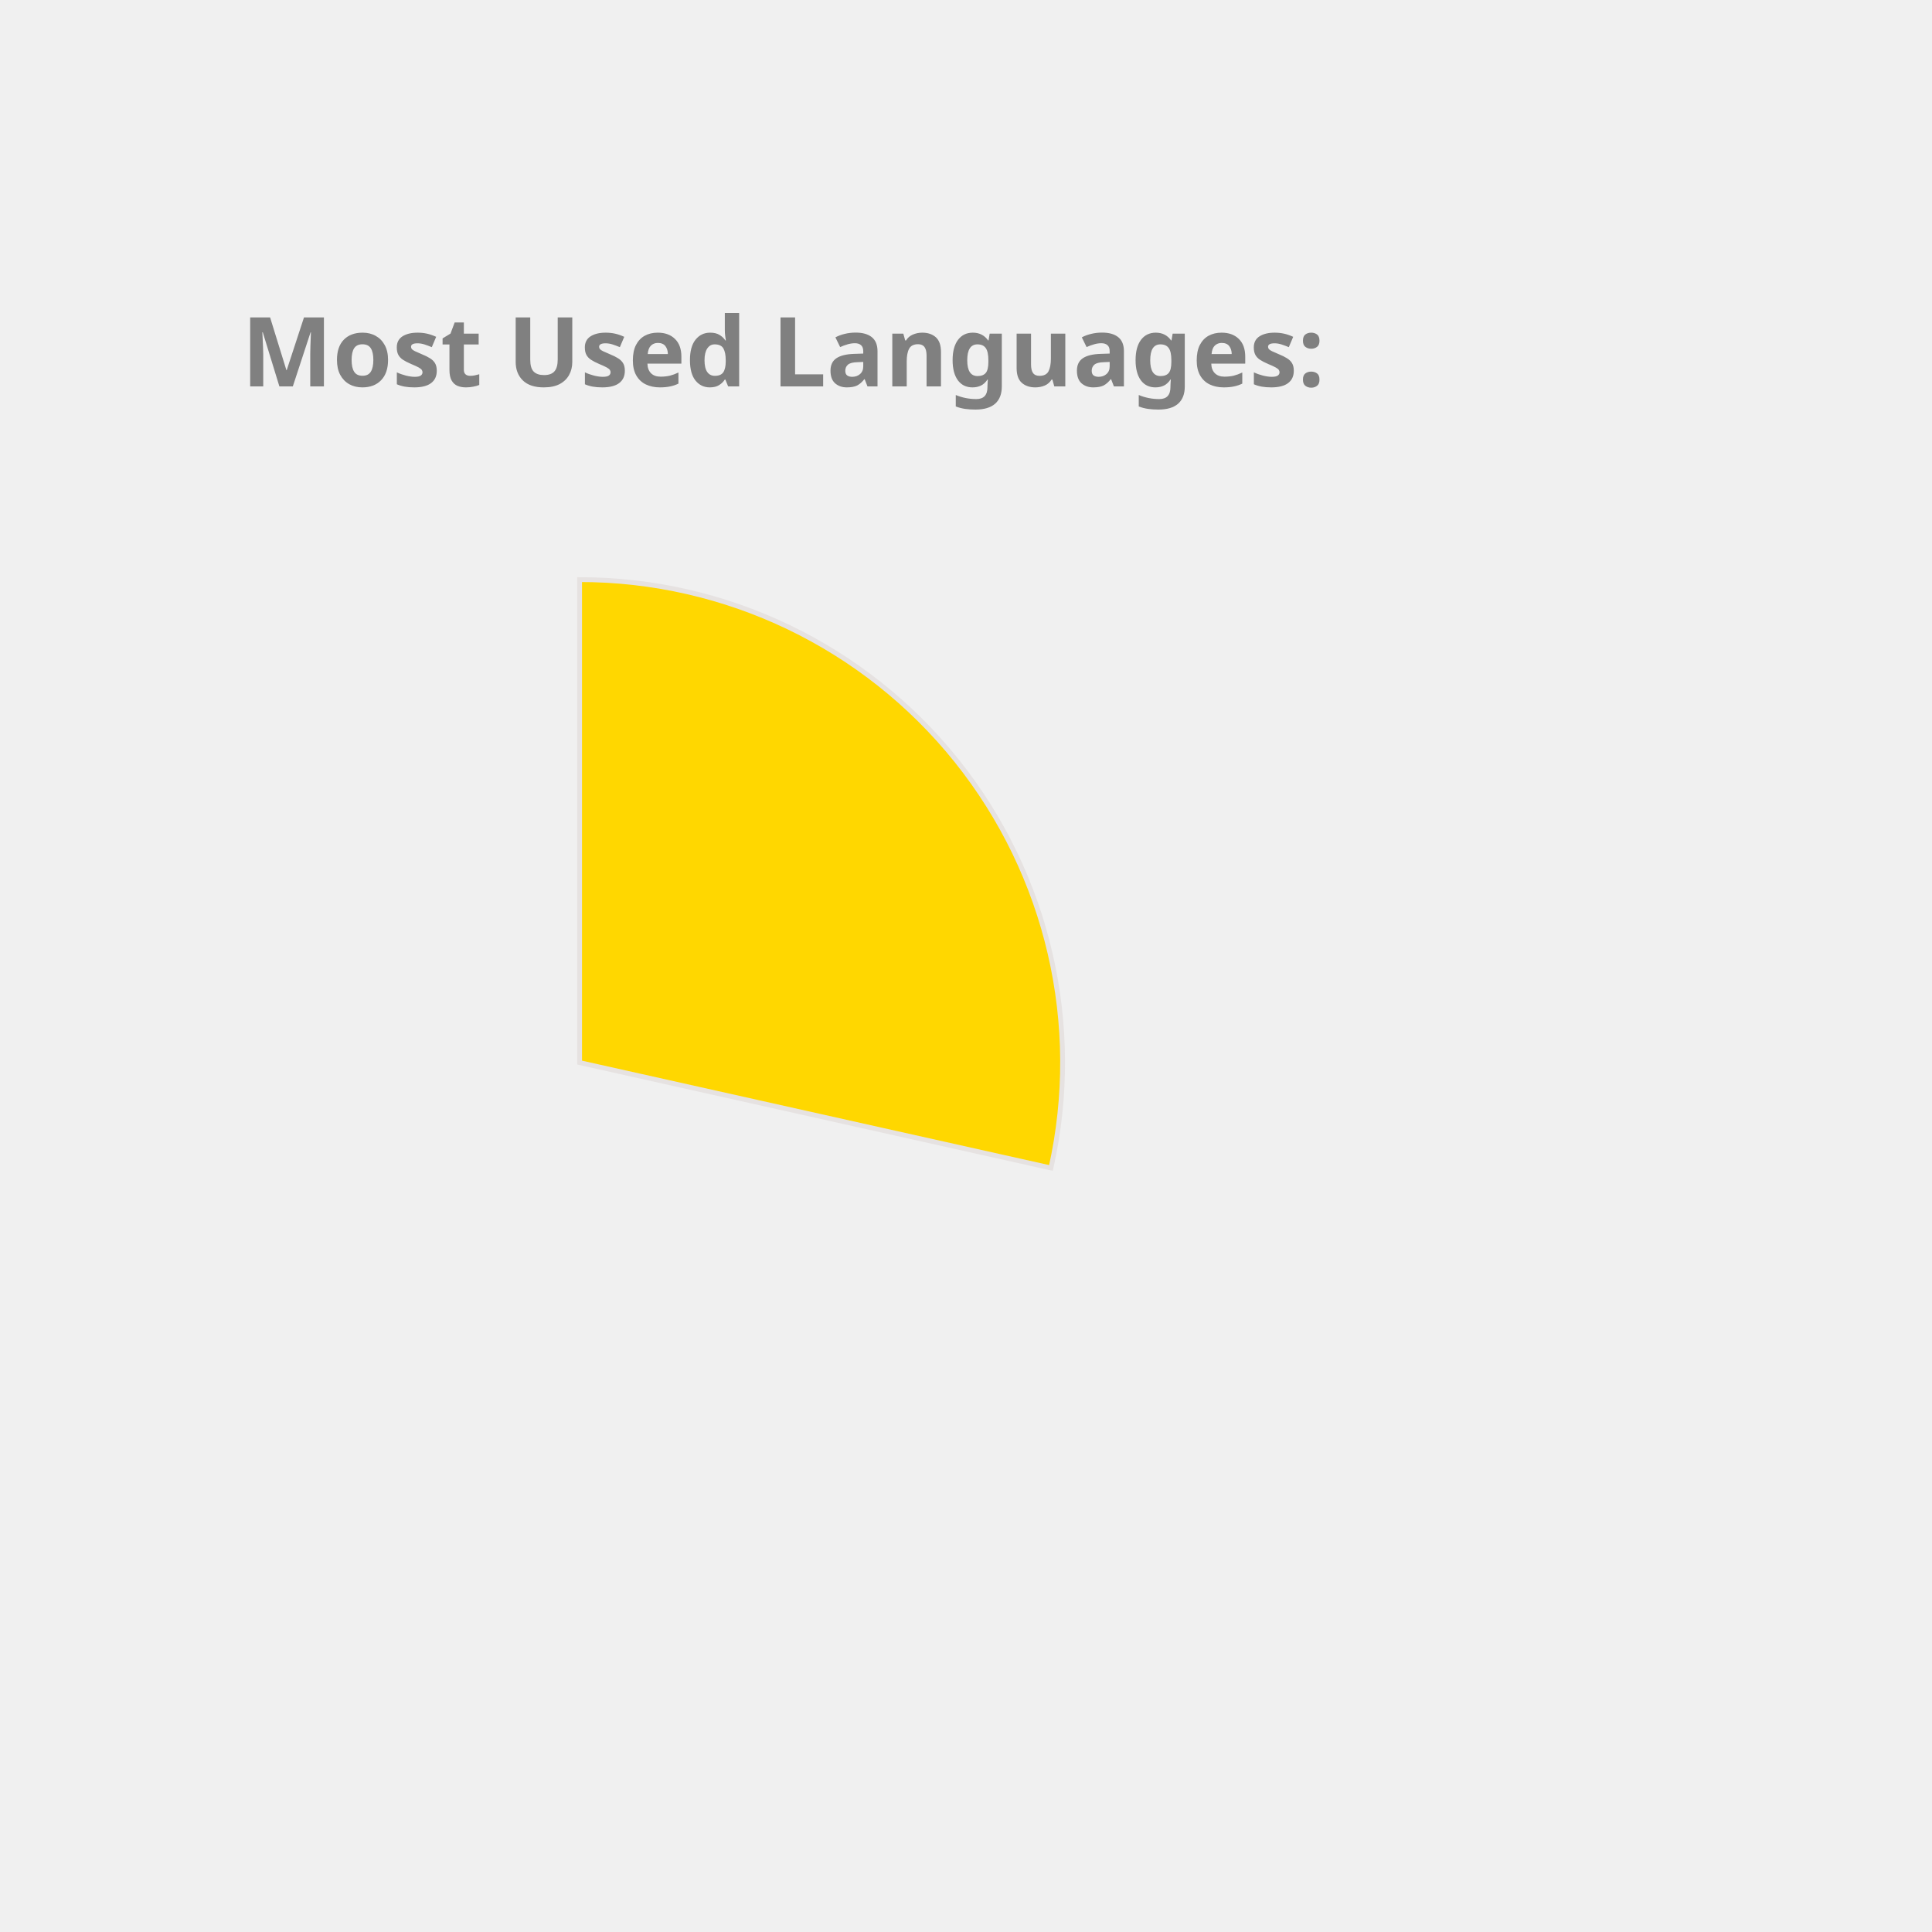
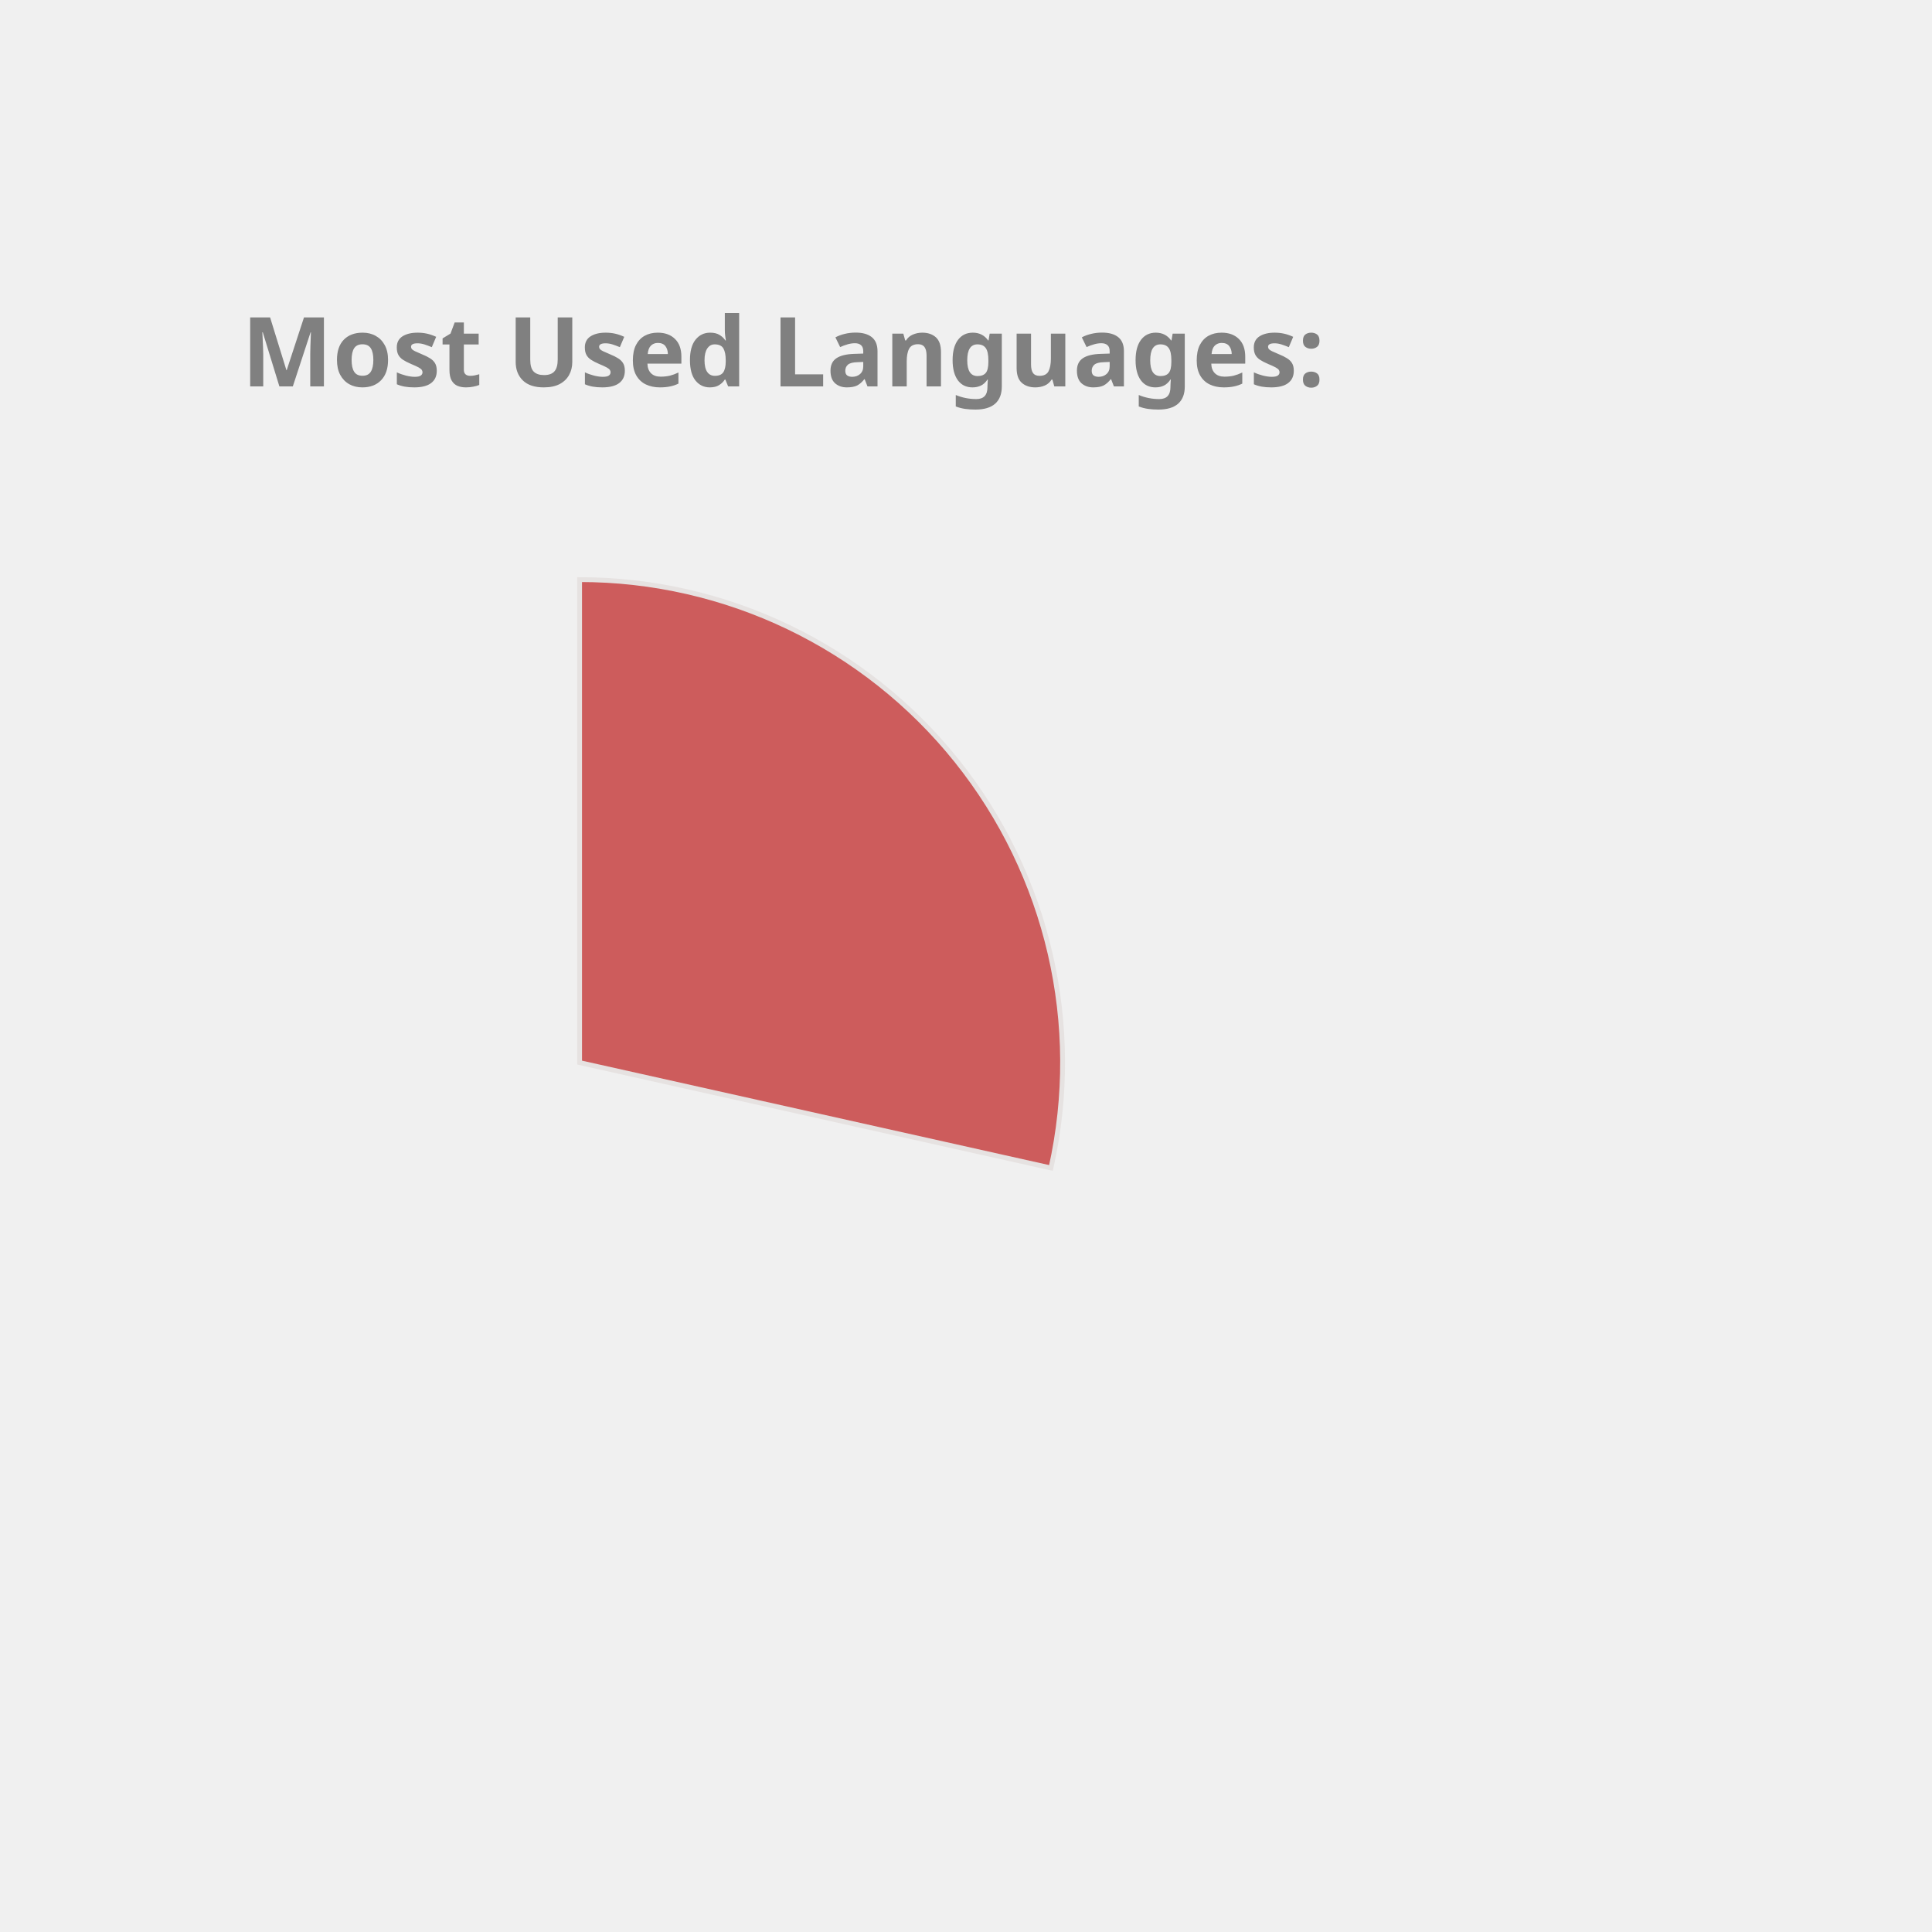
<svg xmlns="http://www.w3.org/2000/svg" height="350px" width="350px" viewBox="0 0 400 400">
  <style> 
        .label {
                font: bold 20px sans-serif;
                color: #404040;
                -webkit-text-stroke: 1px white;
        }

        path {
                stroke: #E6E2E1;
                stroke-width: 1px;
                transform: translate(60px, 100px);
        }

        .path_1 {
                animation: fadeIn 5s linear forwards;
        }

        .path_2 {
                transform: scale(0);
                animation: fadeIn 5s linear forwards 5s;
        }


        
        .path_3 {
                transform: scale(0);
                animation: fadeIn 5s linear forwards 10s;
        }


        .path_4 {
                transform: scale(0);
                animation: fadeIn 5s linear forwards 15s;
        }

        .path_5 {
                transform: scale(0);
                animation: fadeIn 5s linear forwards 20s;
        }

        .path_6 {
                transform: scale(0);
                animation: fadeIn 5s linear forwards 25s;
        }

        .path_7 {
                transform: scale(0);
                animation: fadeIn 5s linear forwards 30s;
        }

        .path_8 {
                transform: scale(0);
                animation: fadeIn 5s linear forwards 35s;
        }

        .path_9 {
                transform: scale(0);
                animation: fadeIn 5s linear forwards 40s;
        }

        .path_10 {
                transform: scale(0);
                animation: fadeIn 5s linear forwards 45s;
        }

        @keyframes fadeIn {
                0% {                        
                        transform: translate(250px, 300px) rotate(0deg) scale(0);
                        
                }
                50% {
                        transform: translate(150px, 220px) rotate(180deg) scale(0.5);
                        
                }
                
                100% {
                        transform: translate(60px, 120px) rotate(360deg) scale(1);
                        
                }
        }
        .txt_1 {
                opacity: 0;
                animation: txtShow 5s linear forwards 0s;
        }

        .txt_2 {
                opacity: 0;
                animation: txtShow 5s linear forwards 5s;
        }

        .txt_3 {
                opacity: 0;
                animation: txtShow 5s linear forwards 10s;
        }

        .txt_4 {
                opacity: 0;
                animation: txtShow 5s linear forwards 15s;
        }

        .txt_5 {
                opacity: 0;
                animation: txtShow 5s linear forwards 20s;
        }

        .txt_6 {
                opacity: 0;
                animation: txtShow 5s linear forwards 25s;
        }

        .txt_7 {
                opacity: 0;
                animation: txtShow 5s linear forwards 30s;
        }

        .txt_8 {
                opacity: 0;
                animation: txtShow 5s linear forwards 35s;
        }

        .txt_9 {
                opacity: 0;
                animation: txtShow 5s linear forwards 40s;
        }

        .txt_10 {
                opacity: 0;
                animation: txtShow 5s linear forwards 45s;
        }

        @keyframes txtShow {
                0% {                        
                        opacity: 0;
                        transform: translate(0px, 0px) scale(0);
                }
                100% {
                        opacity: 1;
                        transform: translate(0px, 0px) scale(1);
                        
                }
        }
</style>
-   <path class="path_1" d="M 60,120 L 60,20 A 100,100 0 0 1 157.592,141.814 Z" fill="Gold" stroke="#fff" stroke-width="2" />
-   <text class="txt_1" x="260" y="150" fill="Gold" stroke="Gold" stroke-width="1">C++</text>
-   <path class="path_2" d="M 60,120 L 157.592,141.814 A 100,100 0 0 1 27.311,214.506 Z" fill="Orchid" stroke="#fff" stroke-width="2" />
-   <text class="txt_2" x="260" y="170" fill="Orchid" stroke="Orchid" stroke-width="1">JavaScript</text>
-   <path class="path_3" d="M 60,120 L 27.311,214.506 A 100,100 0 0 1 -37.592,141.814 Z" fill="MediumTurquoise" stroke="#fff" stroke-width="2" />
-   <text class="txt_3" x="260" y="190" fill="MediumTurquoise" stroke="MediumTurquoise" stroke-width="1">Jupyter Notebook</text>
-   <path class="path_4" d="M 60,120 L -37.592,141.814 A 100,100 0 0 1 -10.711,49.289 Z" fill="Tan" stroke="#fff" stroke-width="2" />
-   <text class="txt_4" x="260" y="210" fill="Tan" stroke="Tan" stroke-width="1">Java</text>
-   <path class="path_5" d="M 60,120 L -10.711,49.289 A 100,100 0 0 1 36.35,22.837 Z" fill="Crimson" stroke="#fff" stroke-width="2" />
-   <text class="txt_5" x="260" y="230" fill="Crimson" stroke="Crimson" stroke-width="1">HTML</text>
-   <path class="path_6" d="M 60,120 L 36.35,22.837 A 100,100 0 0 1 55.603,20.097 Z" fill="LightSeaGreen" stroke="#fff" stroke-width="2" />
-   <text class="txt_6" x="260" y="250" fill="LightSeaGreen" stroke="LightSeaGreen" stroke-width="1">TypeScript</text>
-   <path class="path_7" d="M 60,120 L 55.603,20.097 A 100,100 0 0 1 60.628,20.002 Z" fill="DodgerBlue" stroke="#fff" stroke-width="2" />
-   <text class="txt_7" x="260" y="270" fill="DodgerBlue" stroke="DodgerBlue" stroke-width="1">CSS</text>
+   <path class="path_1" d="M 60,120 L 60,20 A 100,100 0 0 1 157.592,141.814 Z" fill="IndianRed" stroke="#fff" stroke-width="2" />
+   <text class="txt_1" x="260" y="150" fill="IndianRed" stroke="IndianRed" stroke-width="1">C++</text>
+   <path class="path_2" d="M 60,120 L 157.592,141.814 A 100,100 0 0 1 27.311,214.506 Z" fill="Coral" stroke="#fff" stroke-width="2" />
+   <text class="txt_2" x="260" y="170" fill="Coral" stroke="Coral" stroke-width="1">JavaScript</text>
+   <path class="path_3" d="M 60,120 L 27.311,214.506 A 100,100 0 0 1 -37.592,141.814 Z" fill="CornflowerBlue" stroke="#fff" stroke-width="2" />
+   <text class="txt_3" x="260" y="190" fill="CornflowerBlue" stroke="CornflowerBlue" stroke-width="1">Jupyter Notebook</text>
+   <path class="path_4" d="M 60,120 L -37.592,141.814 A 100,100 0 0 1 -10.711,49.289 Z" fill="MediumAquaMarine" stroke="#fff" stroke-width="2" />
+   <text class="txt_4" x="260" y="210" fill="MediumAquaMarine" stroke="MediumAquaMarine" stroke-width="1">Java</text>
+   <path class="path_5" d="M 60,120 L -10.711,49.289 A 100,100 0 0 1 36.35,22.837 Z" fill="Pink" stroke="#fff" stroke-width="2" />
+   <text class="txt_5" x="260" y="230" fill="Pink" stroke="Pink" stroke-width="1">HTML</text>
+   <path class="path_6" d="M 60,120 L 36.35,22.837 A 100,100 0 0 1 55.603,20.097 Z" fill="Tan" stroke="#fff" stroke-width="2" />
+   <text class="txt_6" x="260" y="250" fill="Tan" stroke="Tan" stroke-width="1">TypeScript</text>
+   <path class="path_7" d="M 60,120 L 55.603,20.097 A 100,100 0 0 1 60.628,20.002 Z" fill="Crimson" stroke="#fff" stroke-width="2" />
+   <text class="txt_7" x="260" y="270" fill="Crimson" stroke="Crimson" stroke-width="1">CSS</text>
  <g class="label">
    <text x="50" y="80" fill="grey">Most Used Languages:</text>
  </g>
</svg>
